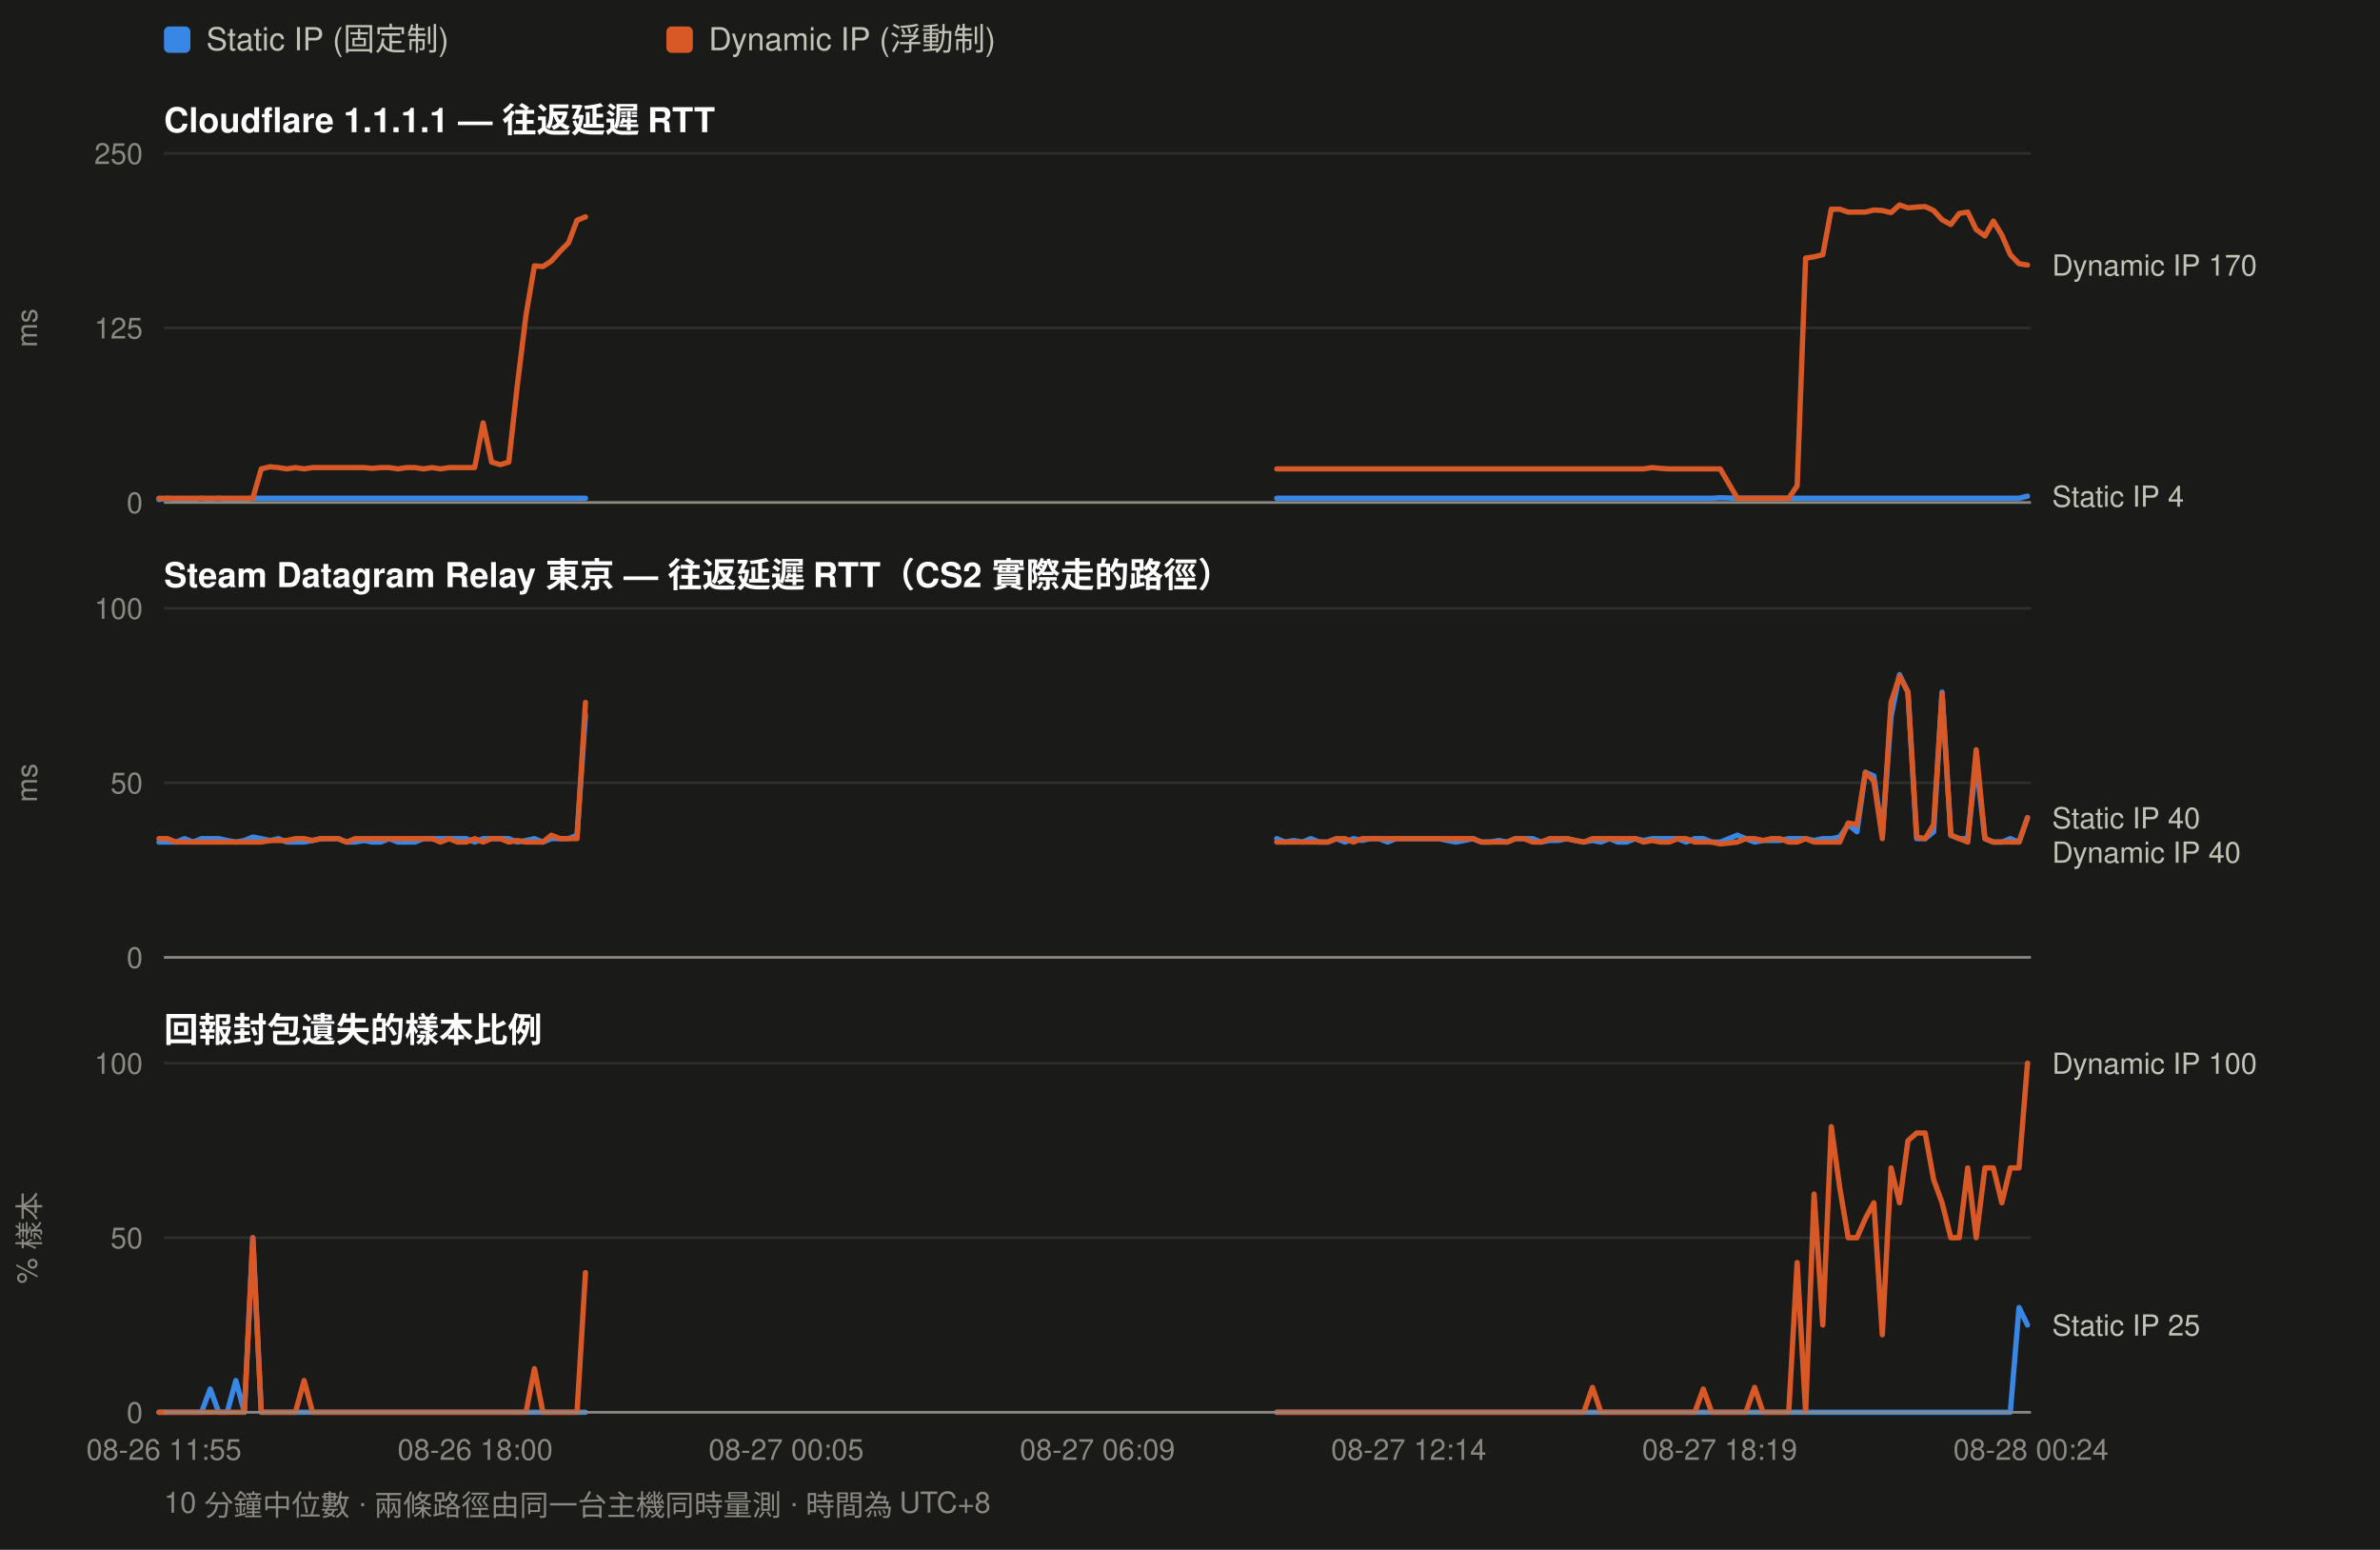
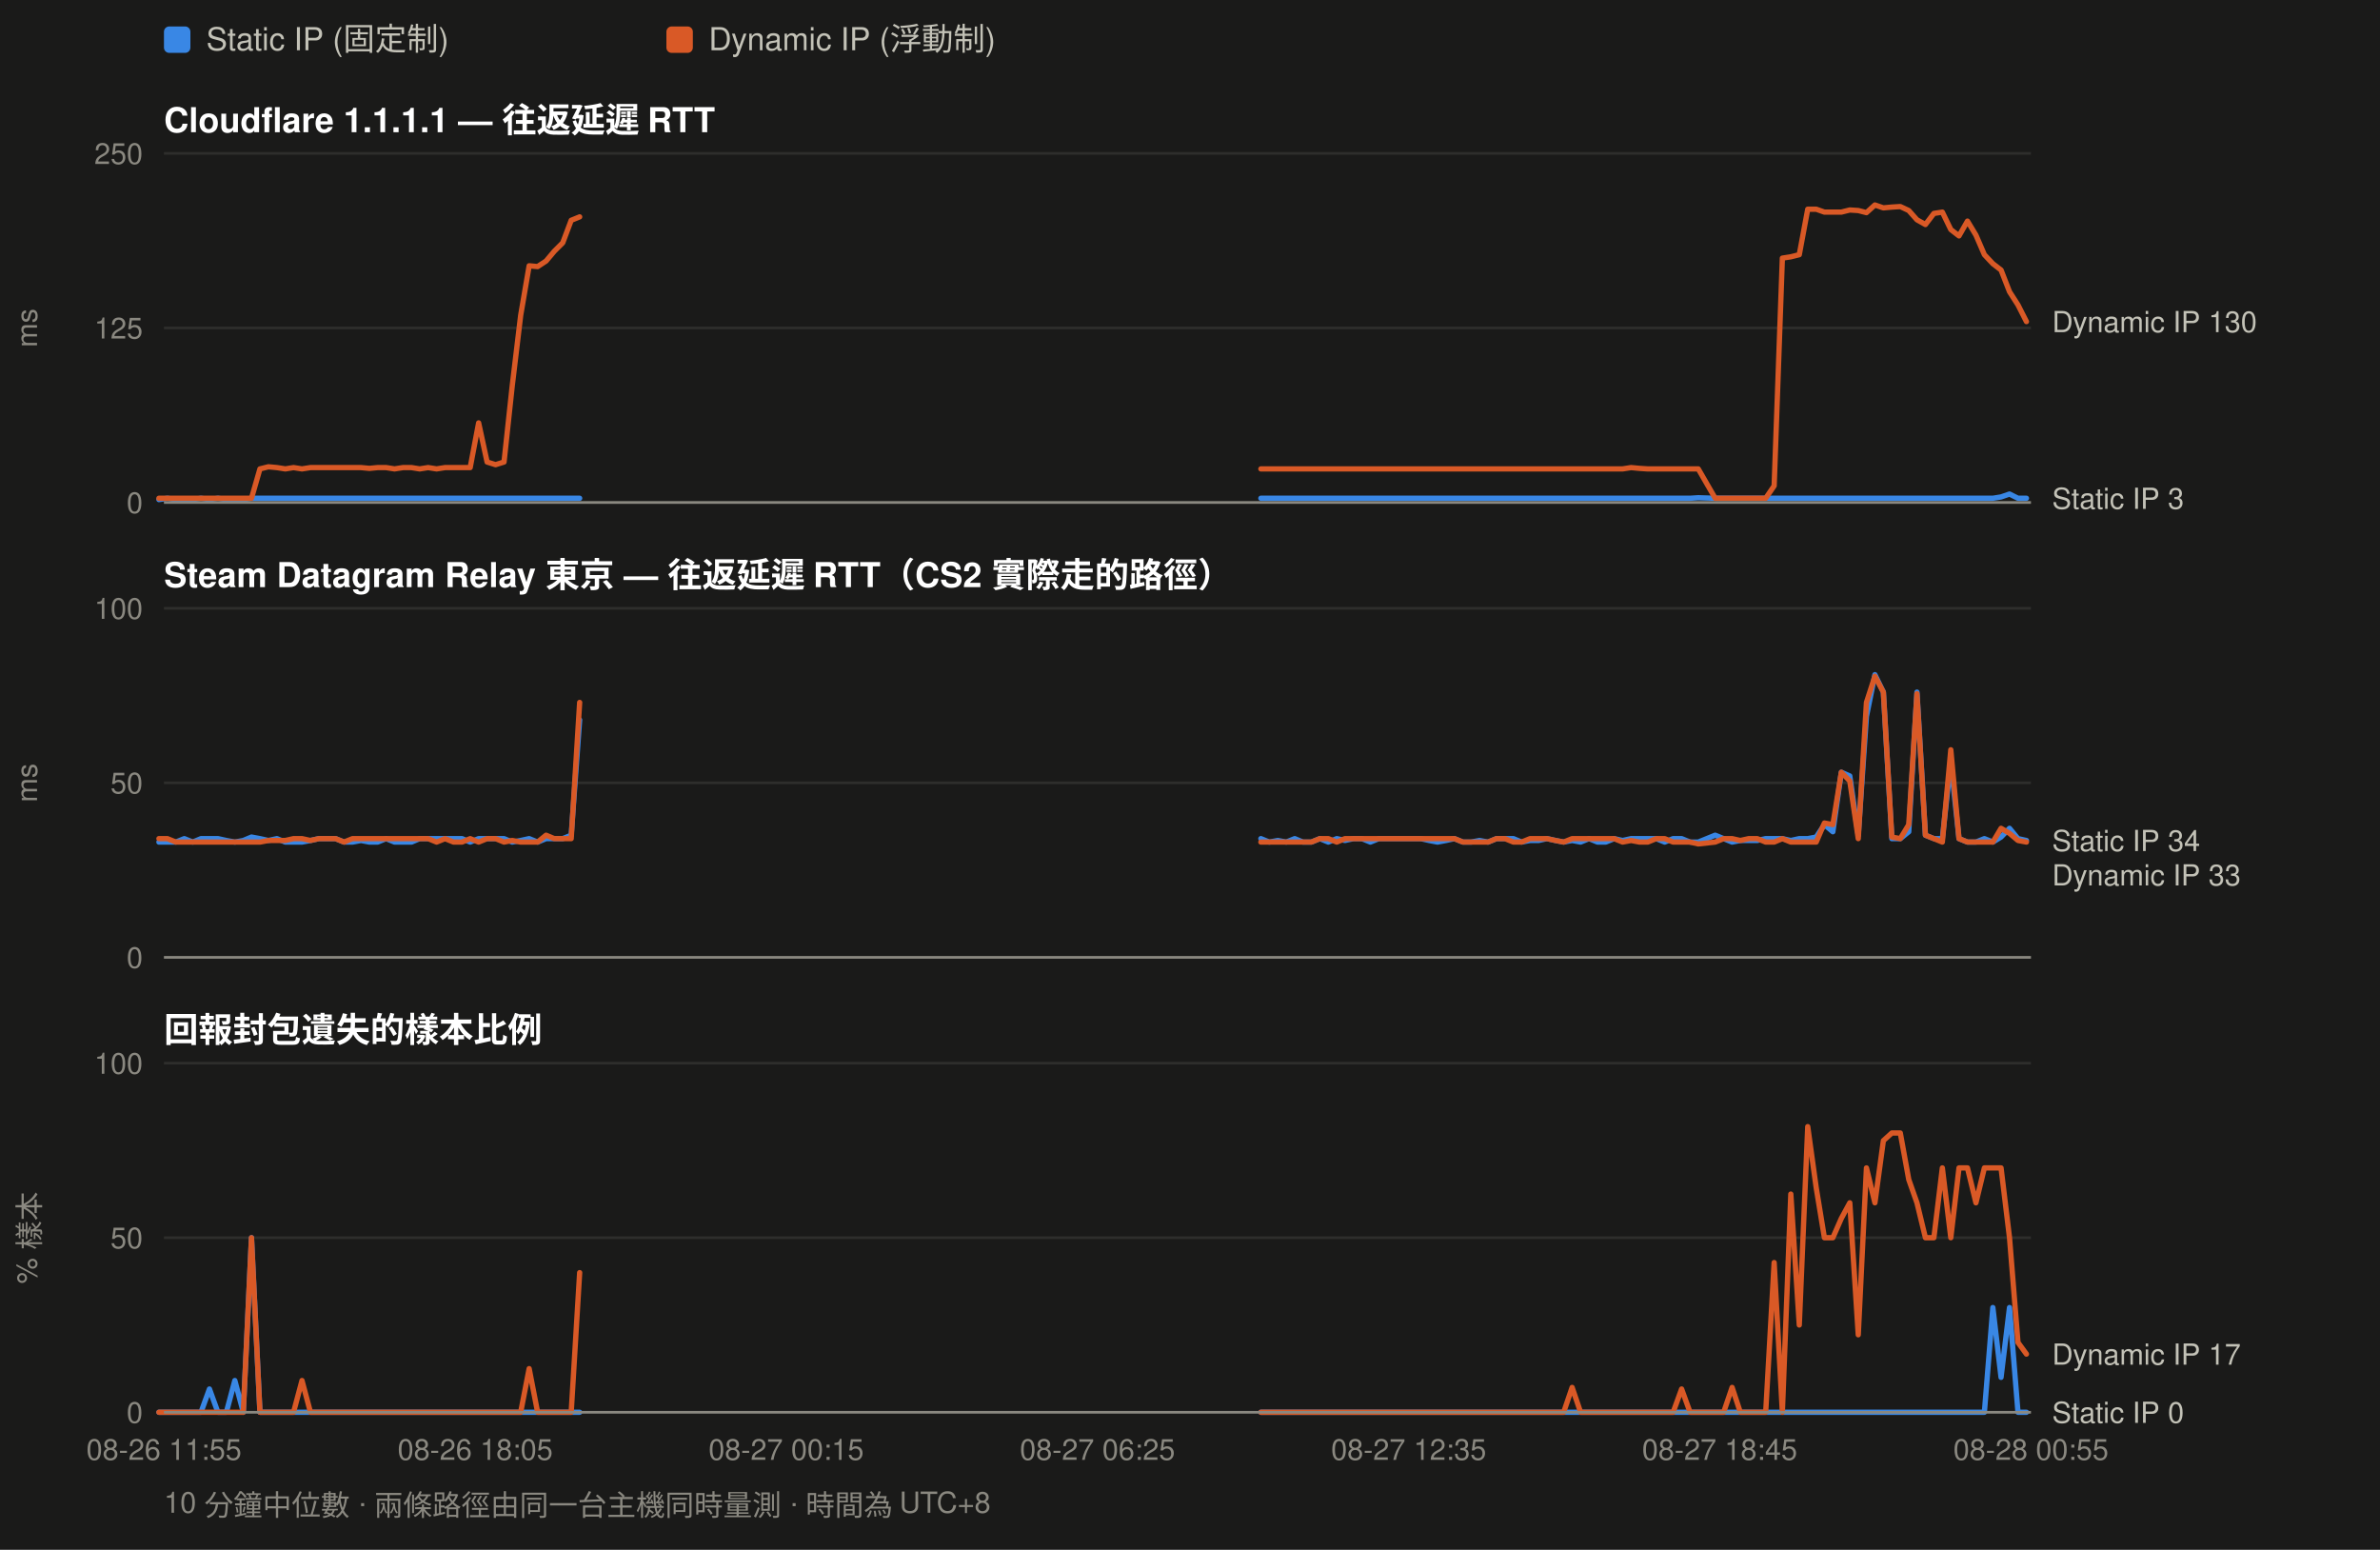
<svg xmlns="http://www.w3.org/2000/svg" width="900" height="586" viewBox="0 0 900 586" font-family="ui-sans-serif,-apple-system,Segoe UI,Helvetica,Arial,sans-serif">
  <rect width="900" height="586" fill="#1a1a19" />
  <rect x="62" y="10" width="10" height="10" rx="2" fill="#3987e5" />
  <text x="78" y="19" font-size="12" fill="#c3c2b7">Static IP (固定制)</text>
  <rect x="252" y="10" width="10" height="10" rx="2" fill="#d95926" />
  <text x="268" y="19" font-size="12" fill="#c3c2b7">Dynamic IP (浮動制)</text>
  <text x="62" y="50" font-size="13" font-weight="600" fill="#ffffff">Cloudflare 1.1.1.1 — 往返延遲 RTT</text>
  <line x1="62" y1="190.0" x2="768" y2="190.0" stroke="#2e2e2c" stroke-width="1" />
  <text x="54" y="194.0" font-size="11" text-anchor="end" fill="#8a8880">0</text>
  <line x1="62" y1="124.0" x2="768" y2="124.0" stroke="#2e2e2c" stroke-width="1" />
  <text x="54" y="128.0" font-size="11" text-anchor="end" fill="#8a8880">125</text>
  <line x1="62" y1="58.0" x2="768" y2="58.0" stroke="#2e2e2c" stroke-width="1" />
  <text x="54" y="62.0" font-size="11" text-anchor="end" fill="#8a8880">250</text>
  <text x="14" y="124.0" font-size="11" fill="#8a8880" transform="rotate(-90 14 124.0)" text-anchor="middle">ms</text>
-   <path d="M60.1 188.9 L63.3 188.4 L66.6 188.9 L69.8 188.9 L73.0 188.9 L76.2 188.4 L79.5 188.9 L82.7 188.4 L85.9 188.9 L89.2 188.9 L92.4 188.9 L95.6 188.4 L98.8 188.4 L102.1 188.4 L105.3 188.4 L108.5 188.4 L111.7 188.4 L115.0 188.4 L118.2 188.4 L121.4 188.4 L124.6 188.4 L127.9 188.4 L131.1 188.4 L134.3 188.4 L137.6 188.4 L140.8 188.4 L144.0 188.4 L147.2 188.4 L150.5 188.4 L153.7 188.4 L156.9 188.4 L160.1 188.4 L163.4 188.4 L166.6 188.4 L169.8 188.4 L173.0 188.4 L176.3 188.4 L179.5 188.4 L182.7 188.4 L185.9 188.4 L189.2 188.4 L192.4 188.4 L195.6 188.4 L198.9 188.4 L202.1 188.4 L205.3 188.4 L208.5 188.4 L211.8 188.4 L215.0 188.4 L218.2 188.4 L221.4 188.4" fill="none" stroke="#3987e5" stroke-width="2" stroke-linejoin="round" stroke-linecap="round" />
-   <path d="M482.8 188.4 L486.0 188.4 L489.2 188.4 L492.5 188.4 L495.7 188.4 L498.9 188.4 L502.1 188.4 L505.4 188.4 L508.6 188.4 L511.8 188.4 L515.0 188.4 L518.3 188.4 L521.5 188.4 L524.7 188.4 L527.9 188.4 L531.2 188.4 L534.4 188.4 L537.6 188.4 L540.9 188.4 L544.1 188.4 L547.3 188.4 L550.5 188.4 L553.8 188.4 L557.0 188.4 L560.2 188.4 L563.4 188.4 L566.7 188.4 L569.9 188.4 L573.1 188.4 L576.3 188.4 L579.6 188.4 L582.8 188.4 L586.0 188.4 L589.2 188.4 L592.5 188.4 L595.7 188.4 L598.9 188.4 L602.2 188.4 L605.4 188.4 L608.6 188.4 L611.8 188.4 L615.1 188.4 L618.3 188.4 L621.5 188.4 L624.7 188.4 L628.0 188.4 L631.2 188.4 L634.4 188.4 L637.6 188.4 L640.9 188.4 L644.1 188.4 L647.3 188.4 L650.5 188.2 L657.0 188.4 L660.2 188.4 L663.5 188.4 L666.7 188.4 L669.9 188.4 L673.1 188.4 L676.4 188.4 L679.6 188.4 L682.8 188.4 L686.0 188.4 L689.3 188.4 L692.5 188.4 L695.7 188.4 L698.9 188.4 L702.2 188.4 L705.4 188.4 L708.6 188.4 L711.8 188.4 L715.1 188.4 L718.3 188.4 L721.5 188.4 L724.8 188.4 L728.0 188.4 L731.2 188.4 L734.4 188.4 L737.7 188.4 L740.9 188.4 L744.1 188.4 L747.3 188.4 L750.6 188.4 L753.8 188.4 L757.0 188.4 L760.2 188.4 L763.5 188.4 L766.7 187.6" fill="none" stroke="#3987e5" stroke-width="2" stroke-linejoin="round" stroke-linecap="round" />
-   <path d="M60.1 188.4 L63.3 188.4 L66.6 188.4 L69.8 188.4 L73.0 188.4 L76.2 188.4 L79.5 188.4 L82.7 188.4 L85.9 188.4 L89.2 188.4 L92.4 188.4 L95.6 188.4 L98.8 177.3 L102.1 176.5 L105.3 176.8 L108.5 177.3 L111.7 176.8 L115.0 177.3 L118.2 176.8 L121.4 176.8 L124.6 176.8 L127.9 176.8 L131.1 176.8 L134.3 176.8 L137.6 176.8 L140.8 177.1 L144.0 176.8 L147.2 176.8 L150.5 177.3 L153.7 176.8 L156.9 176.8 L160.1 177.3 L163.4 176.8 L166.6 177.3 L169.8 176.8 L173.0 176.8 L176.3 176.8 L179.5 176.8 L182.7 159.9 L185.9 174.7 L189.2 175.7 L192.4 174.7 L195.6 145.9 L198.9 119.2 L202.1 100.5 L205.3 100.8 L208.5 98.7 L211.8 95.0 L215.0 91.8 L218.2 83.3 L221.4 82.0" fill="none" stroke="#d95926" stroke-width="2" stroke-linejoin="round" stroke-linecap="round" />
-   <path d="M482.8 177.3 L486.0 177.3 L489.2 177.3 L492.5 177.3 L495.7 177.3 L498.9 177.3 L502.1 177.3 L505.4 177.3 L508.6 177.3 L511.8 177.3 L515.0 177.3 L518.3 177.3 L521.5 177.3 L524.7 177.3 L527.9 177.3 L531.2 177.3 L534.4 177.3 L537.6 177.3 L540.9 177.3 L544.1 177.3 L547.3 177.3 L550.5 177.3 L553.8 177.3 L557.0 177.3 L560.2 177.3 L563.4 177.3 L566.7 177.3 L569.9 177.3 L573.1 177.3 L576.3 177.3 L579.6 177.3 L582.8 177.3 L586.0 177.3 L589.2 177.3 L592.5 177.3 L595.7 177.3 L598.9 177.3 L602.2 177.3 L605.4 177.3 L608.6 177.3 L611.8 177.3 L615.1 177.3 L618.3 177.3 L621.5 177.3 L624.7 176.8 L628.0 177.1 L631.2 177.3 L634.4 177.3 L637.6 177.3 L640.9 177.3 L644.1 177.3 L647.3 177.3 L650.5 177.3 L657.0 188.4 L660.2 188.4 L663.5 188.4 L666.7 188.4 L669.9 188.4 L673.1 188.4 L676.4 188.4 L679.6 183.7 L682.8 97.6 L686.0 97.1 L689.3 96.3 L692.5 79.1 L695.7 79.1 L698.9 80.2 L702.2 80.2 L705.4 80.2 L708.6 79.4 L711.8 79.6 L715.1 80.4 L718.3 77.5 L721.5 78.6 L724.8 78.3 L728.0 78.1 L731.2 79.6 L734.4 83.1 L737.7 84.9 L740.9 80.7 L744.1 80.2 L747.3 86.8 L750.6 89.2 L753.8 83.6 L757.0 88.9 L760.2 96.3 L763.5 99.7 L766.7 100.2" fill="none" stroke="#d95926" stroke-width="2" stroke-linejoin="round" stroke-linecap="round" />
-   <text x="776" y="104.2" font-size="11" fill="#c3c2b7">Dynamic IP 170</text>
-   <text x="776" y="191.6" font-size="11" fill="#c3c2b7">Static IP 4</text>
+   <path d="M60.1 188.9 L63.3 188.4 L66.5 188.9 L69.7 188.9 L72.9 188.9 L76.0 188.4 L79.2 188.9 L82.4 188.4 L85.6 188.9 L88.8 188.9 L92.0 188.9 L95.1 188.4 L98.3 188.4 L101.5 188.4 L104.7 188.4 L107.9 188.4 L111.0 188.4 L114.2 188.4 L117.4 188.4 L120.6 188.4 L123.8 188.4 L126.9 188.4 L130.1 188.4 L133.3 188.4 L136.5 188.4 L139.7 188.4 L142.8 188.4 L146.0 188.4 L149.2 188.4 L152.4 188.4 L155.6 188.4 L158.7 188.4 L161.9 188.4 L165.1 188.4 L168.3 188.4 L171.5 188.4 L174.7 188.4 L177.8 188.4 L181.0 188.4 L184.2 188.4 L187.4 188.4 L190.6 188.4 L193.7 188.4 L196.9 188.4 L200.1 188.4 L203.3 188.4 L206.5 188.4 L209.6 188.4 L212.8 188.4 L216.0 188.4 L219.2 188.4" fill="none" stroke="#3987e5" stroke-width="2" stroke-linejoin="round" stroke-linecap="round" />
+   <path d="M476.8 188.4 L480.0 188.4 L483.2 188.4 L486.4 188.4 L489.6 188.4 L492.7 188.4 L495.9 188.4 L499.1 188.4 L502.3 188.4 L505.5 188.4 L508.6 188.4 L511.8 188.4 L515.0 188.4 L518.2 188.4 L521.4 188.4 L524.5 188.4 L527.7 188.4 L530.9 188.4 L534.1 188.4 L537.3 188.4 L540.4 188.4 L543.6 188.4 L546.8 188.4 L550.0 188.4 L553.2 188.4 L556.3 188.4 L559.5 188.4 L562.7 188.4 L565.9 188.4 L569.1 188.4 L572.3 188.4 L575.4 188.4 L578.6 188.4 L581.8 188.4 L585.0 188.4 L588.2 188.4 L591.3 188.4 L594.5 188.4 L597.7 188.4 L600.9 188.4 L604.1 188.4 L607.2 188.4 L610.4 188.4 L613.6 188.4 L616.8 188.4 L620.0 188.4 L623.1 188.4 L626.3 188.4 L629.5 188.4 L632.7 188.4 L635.9 188.4 L639.1 188.4 L642.2 188.2 L648.6 188.4 L651.8 188.4 L655.0 188.4 L658.1 188.4 L661.3 188.4 L664.5 188.4 L667.7 188.4 L670.9 188.4 L674.0 188.4 L677.2 188.4 L680.4 188.4 L683.6 188.4 L686.8 188.4 L689.9 188.4 L693.1 188.4 L696.3 188.4 L699.5 188.4 L702.7 188.4 L705.8 188.4 L709.0 188.4 L712.2 188.4 L715.4 188.4 L718.6 188.4 L721.8 188.4 L724.9 188.4 L728.1 188.4 L731.3 188.4 L734.5 188.4 L737.7 188.4 L740.8 188.4 L744.0 188.4 L747.2 188.4 L750.4 188.4 L753.6 188.4 L756.7 187.9 L759.9 186.8 L763.1 188.4 L766.3 188.4" fill="none" stroke="#3987e5" stroke-width="2" stroke-linejoin="round" stroke-linecap="round" />
+   <path d="M60.1 188.4 L63.3 188.4 L66.5 188.4 L69.7 188.4 L72.9 188.4 L76.0 188.4 L79.2 188.4 L82.4 188.4 L85.6 188.4 L88.8 188.4 L92.0 188.4 L95.1 188.4 L98.3 177.3 L101.5 176.5 L104.7 176.8 L107.9 177.3 L111.0 176.8 L114.2 177.3 L117.4 176.8 L120.6 176.8 L123.8 176.8 L126.9 176.8 L130.1 176.8 L133.3 176.8 L136.5 176.8 L139.7 177.1 L142.8 176.8 L146.0 176.8 L149.2 177.3 L152.4 176.8 L155.6 176.8 L158.7 177.3 L161.9 176.8 L165.1 177.3 L168.3 176.8 L171.5 176.8 L174.7 176.8 L177.8 176.8 L181.0 159.9 L184.2 174.7 L187.4 175.7 L190.6 174.7 L193.7 145.9 L196.9 119.2 L200.1 100.5 L203.3 100.8 L206.5 98.7 L209.6 95.0 L212.8 91.8 L216.0 83.3 L219.2 82.0" fill="none" stroke="#d95926" stroke-width="2" stroke-linejoin="round" stroke-linecap="round" />
+   <path d="M476.8 177.3 L480.0 177.3 L483.2 177.3 L486.4 177.3 L489.6 177.3 L492.7 177.3 L495.9 177.3 L499.1 177.3 L502.3 177.3 L505.5 177.3 L508.6 177.3 L511.8 177.3 L515.0 177.3 L518.2 177.3 L521.4 177.3 L524.5 177.3 L527.7 177.3 L530.9 177.3 L534.1 177.3 L537.3 177.3 L540.4 177.3 L543.6 177.3 L546.8 177.3 L550.0 177.3 L553.2 177.3 L556.3 177.3 L559.5 177.3 L562.7 177.3 L565.9 177.3 L569.1 177.3 L572.3 177.3 L575.4 177.3 L578.6 177.3 L581.8 177.3 L585.0 177.3 L588.2 177.3 L591.3 177.3 L594.5 177.3 L597.7 177.3 L600.9 177.3 L604.1 177.3 L607.2 177.3 L610.4 177.3 L613.6 177.3 L616.8 176.8 L620.0 177.1 L623.1 177.3 L626.3 177.3 L629.5 177.3 L632.7 177.3 L635.9 177.3 L639.1 177.3 L642.2 177.3 L648.6 188.4 L651.8 188.4 L655.0 188.4 L658.1 188.4 L661.3 188.4 L664.5 188.4 L667.7 188.4 L670.9 183.7 L674.0 97.6 L677.2 97.1 L680.4 96.3 L683.6 79.1 L686.8 79.1 L689.9 80.2 L693.1 80.2 L696.3 80.2 L699.5 79.4 L702.7 79.6 L705.8 80.4 L709.0 77.5 L712.2 78.6 L715.4 78.3 L718.6 78.1 L721.8 79.6 L724.9 83.1 L728.1 84.9 L731.3 80.7 L734.5 80.2 L737.7 86.8 L740.8 89.2 L744.0 83.6 L747.2 88.9 L750.4 96.3 L753.6 99.7 L756.7 102.1 L759.9 110.3 L763.1 115.3 L766.3 121.6" fill="none" stroke="#d95926" stroke-width="2" stroke-linejoin="round" stroke-linecap="round" />
+   <text x="776" y="125.6" font-size="11" fill="#c3c2b7">Dynamic IP 130</text>
+   <text x="776" y="192.4" font-size="11" fill="#c3c2b7">Static IP 3</text>
  <line x1="62" y1="190" x2="768" y2="190" stroke="#8a8880" stroke-width="1" />
  <text x="62" y="222" font-size="13" font-weight="600" fill="#ffffff">Steam Datagram Relay 東京 — 往返延遲 RTT（CS2 實際走的路徑）</text>
  <line x1="62" y1="362.0" x2="768" y2="362.0" stroke="#2e2e2c" stroke-width="1" />
  <text x="54" y="366.0" font-size="11" text-anchor="end" fill="#8a8880">0</text>
  <line x1="62" y1="296.0" x2="768" y2="296.0" stroke="#2e2e2c" stroke-width="1" />
  <text x="54" y="300.0" font-size="11" text-anchor="end" fill="#8a8880">50</text>
  <line x1="62" y1="230.0" x2="768" y2="230.0" stroke="#2e2e2c" stroke-width="1" />
  <text x="54" y="234.0" font-size="11" text-anchor="end" fill="#8a8880">100</text>
  <text x="14" y="296.0" font-size="11" fill="#8a8880" transform="rotate(-90 14 296.0)" text-anchor="middle">ms</text>
-   <path d="M60.1 318.4 L63.3 318.4 L66.6 318.4 L69.8 317.1 L73.0 318.4 L76.2 317.1 L79.5 317.1 L82.7 317.1 L85.9 317.8 L89.2 318.4 L92.4 317.8 L95.6 316.5 L98.8 317.1 L102.1 317.8 L105.3 317.1 L108.5 318.4 L111.7 318.4 L115.0 318.4 L118.2 317.8 L121.4 317.1 L124.6 317.1 L127.9 317.1 L131.1 318.4 L134.3 318.4 L137.6 317.8 L140.8 318.4 L144.0 318.4 L147.2 317.1 L150.5 318.4 L153.7 318.4 L156.9 318.4 L160.1 317.1 L163.4 317.1 L166.6 317.1 L169.8 317.1 L173.0 317.1 L176.3 317.1 L179.5 318.4 L182.7 317.1 L185.9 317.1 L189.2 317.1 L192.4 317.1 L195.6 318.4 L198.9 317.8 L202.1 317.1 L205.3 318.4 L208.5 317.1 L211.8 317.1 L215.0 317.1 L218.2 315.8 L221.4 270.3" fill="none" stroke="#3987e5" stroke-width="2" stroke-linejoin="round" stroke-linecap="round" />
-   <path d="M482.8 317.1 L486.0 318.4 L489.2 317.8 L492.5 318.4 L495.7 317.1 L498.9 318.4 L502.1 318.4 L505.4 317.1 L508.6 318.4 L511.8 317.1 L515.0 317.8 L518.3 317.1 L521.5 317.1 L524.7 318.4 L527.9 317.1 L531.2 317.1 L534.4 317.1 L537.6 317.1 L540.9 317.1 L544.1 317.1 L547.3 317.8 L550.5 318.4 L553.8 317.8 L557.0 317.1 L560.2 318.4 L563.4 318.4 L566.7 317.8 L569.9 318.4 L573.1 317.1 L576.3 317.1 L579.6 317.1 L582.8 318.4 L586.0 317.8 L589.2 317.8 L592.5 317.1 L595.7 317.8 L598.9 318.4 L602.2 317.8 L605.4 318.4 L608.6 317.1 L611.8 318.4 L615.1 318.4 L618.3 317.1 L621.5 317.8 L624.7 317.1 L628.0 317.1 L631.2 317.1 L634.4 317.1 L637.6 318.4 L640.9 317.1 L644.1 317.1 L647.3 318.4 L650.5 318.4 L657.0 315.8 L660.2 317.1 L663.5 318.4 L666.7 317.8 L669.9 317.8 L673.1 317.8 L676.4 317.1 L679.6 317.1 L682.8 317.1 L686.0 317.8 L689.3 317.1 L692.5 317.1 L695.7 316.5 L698.9 311.8 L702.2 314.5 L705.4 292.0 L708.6 293.4 L711.8 315.8 L715.1 270.9 L718.3 255.1 L721.5 261.7 L724.8 317.1 L728.0 317.1 L731.2 314.5 L734.4 261.7 L737.7 315.8 L740.9 317.1 L744.1 317.1 L747.3 288.1 L750.6 317.1 L753.8 318.4 L757.0 318.4 L760.2 317.1 L763.5 318.4 L766.7 309.2" fill="none" stroke="#3987e5" stroke-width="2" stroke-linejoin="round" stroke-linecap="round" />
-   <path d="M60.1 317.1 L63.3 317.1 L66.6 318.4 L69.8 318.4 L73.0 318.4 L76.2 318.4 L79.5 318.4 L82.7 318.4 L85.9 318.4 L89.2 318.4 L92.4 318.4 L95.6 318.4 L98.8 318.4 L102.1 317.8 L105.3 317.8 L108.5 317.8 L111.7 317.1 L115.0 317.1 L118.2 317.8 L121.4 317.1 L124.6 317.1 L127.9 317.1 L131.1 318.4 L134.3 317.1 L137.6 317.1 L140.8 317.1 L144.0 317.1 L147.2 317.1 L150.5 317.1 L153.7 317.1 L156.9 317.1 L160.1 317.1 L163.4 317.1 L166.6 318.4 L169.8 317.1 L173.0 318.4 L176.3 318.4 L179.5 317.1 L182.7 318.4 L185.9 317.1 L189.2 317.1 L192.4 318.4 L195.6 317.8 L198.9 318.4 L202.1 318.4 L205.3 318.4 L208.5 315.8 L211.8 317.1 L215.0 317.1 L218.2 317.1 L221.4 265.6" fill="none" stroke="#d95926" stroke-width="2" stroke-linejoin="round" stroke-linecap="round" />
-   <path d="M482.8 318.4 L486.0 318.4 L489.2 318.4 L492.5 318.4 L495.7 318.4 L498.9 318.4 L502.1 318.4 L505.4 317.1 L508.6 317.1 L511.8 318.4 L515.0 317.1 L518.3 317.1 L521.5 317.1 L524.7 317.1 L527.9 317.1 L531.2 317.1 L534.4 317.1 L537.6 317.1 L540.9 317.1 L544.1 317.1 L547.3 317.1 L550.5 317.1 L553.8 317.1 L557.0 317.1 L560.2 318.4 L563.4 318.4 L566.7 318.4 L569.9 318.4 L573.1 317.1 L576.3 317.1 L579.6 318.4 L582.8 318.4 L586.0 317.1 L589.2 317.1 L592.5 317.1 L595.7 317.8 L598.9 318.4 L602.2 317.1 L605.4 317.1 L608.6 317.1 L611.8 317.1 L615.1 317.1 L618.3 317.1 L621.5 318.4 L624.7 317.8 L628.0 318.4 L631.2 318.4 L634.4 317.1 L637.6 317.1 L640.9 318.4 L644.1 318.4 L647.3 318.4 L650.5 319.1 L657.0 318.4 L660.2 317.1 L663.5 317.1 L666.7 317.8 L669.9 317.1 L673.1 317.1 L676.4 318.4 L679.6 318.4 L682.8 317.1 L686.0 318.4 L689.3 318.4 L692.5 318.4 L695.7 318.4 L698.9 311.2 L702.2 311.8 L705.4 292.0 L708.6 295.3 L711.8 317.1 L715.1 265.6 L718.3 255.7 L721.5 261.7 L724.8 316.5 L728.0 317.1 L731.2 311.8 L734.4 262.3 L737.7 315.8 L740.9 317.1 L744.1 318.4 L747.3 283.5 L750.6 317.1 L753.8 318.4 L757.0 318.4 L760.2 318.4 L763.5 318.4 L766.7 309.2" fill="none" stroke="#d95926" stroke-width="2" stroke-linejoin="round" stroke-linecap="round" />
-   <text x="776" y="313.2" font-size="11" fill="#c3c2b7">Static IP 40</text>
-   <text x="776" y="326.2" font-size="11" fill="#c3c2b7">Dynamic IP 40</text>
+   <path d="M60.1 318.4 L63.3 318.4 L66.5 318.4 L69.7 317.1 L72.9 318.4 L76.0 317.1 L79.2 317.1 L82.4 317.1 L85.6 317.8 L88.8 318.4 L92.0 317.8 L95.1 316.5 L98.3 317.1 L101.5 317.8 L104.7 317.1 L107.9 318.4 L111.0 318.4 L114.2 318.4 L117.4 317.8 L120.6 317.1 L123.8 317.1 L126.9 317.1 L130.1 318.4 L133.3 318.4 L136.5 317.8 L139.7 318.4 L142.8 318.4 L146.0 317.1 L149.2 318.4 L152.4 318.4 L155.6 318.4 L158.7 317.1 L161.9 317.1 L165.1 317.1 L168.3 317.1 L171.5 317.1 L174.7 317.1 L177.8 318.4 L181.0 317.1 L184.2 317.1 L187.4 317.1 L190.6 317.1 L193.7 318.4 L196.9 317.8 L200.1 317.1 L203.3 318.4 L206.5 317.1 L209.6 317.1 L212.8 317.1 L216.0 315.8 L219.2 272.2" fill="none" stroke="#3987e5" stroke-width="2" stroke-linejoin="round" stroke-linecap="round" />
+   <path d="M476.8 317.1 L480.0 318.4 L483.2 317.8 L486.4 318.4 L489.6 317.1 L492.7 318.4 L495.9 318.4 L499.1 317.1 L502.3 318.4 L505.5 317.1 L508.6 317.8 L511.8 317.1 L515.0 317.1 L518.2 318.4 L521.4 317.1 L524.5 317.1 L527.7 317.1 L530.9 317.1 L534.1 317.1 L537.3 317.1 L540.4 317.8 L543.6 318.4 L546.8 317.8 L550.0 317.1 L553.2 318.4 L556.3 318.4 L559.5 317.8 L562.7 318.4 L565.9 317.1 L569.1 317.1 L572.3 317.1 L575.4 318.4 L578.6 317.8 L581.8 317.8 L585.0 317.1 L588.2 317.8 L591.3 318.4 L594.5 317.8 L597.7 318.4 L600.9 317.1 L604.1 318.4 L607.2 318.4 L610.4 317.1 L613.6 317.8 L616.8 317.1 L620.0 317.1 L623.1 317.1 L626.3 317.1 L629.5 318.4 L632.7 317.1 L635.9 317.1 L639.1 318.4 L642.2 318.4 L648.6 315.8 L651.8 317.1 L655.0 318.4 L658.1 317.8 L661.3 317.8 L664.5 317.8 L667.7 317.1 L670.9 317.1 L674.0 317.1 L677.2 317.8 L680.4 317.1 L683.6 317.1 L686.8 316.5 L689.9 311.8 L693.1 314.5 L696.3 292.0 L699.5 293.4 L702.7 315.8 L705.8 270.9 L709.0 255.1 L712.2 261.7 L715.4 317.1 L718.6 317.1 L721.8 314.5 L724.9 261.7 L728.1 315.8 L731.3 317.1 L734.5 317.1 L737.7 288.1 L740.8 317.1 L744.0 318.4 L747.2 318.4 L750.4 317.1 L753.6 318.4 L756.7 316.5 L759.9 313.2 L763.1 317.1 L766.3 317.8" fill="none" stroke="#3987e5" stroke-width="2" stroke-linejoin="round" stroke-linecap="round" />
+   <path d="M60.1 317.1 L63.3 317.1 L66.5 318.4 L69.7 318.4 L72.9 318.4 L76.0 318.4 L79.2 318.4 L82.4 318.4 L85.6 318.4 L88.8 318.4 L92.0 318.4 L95.1 318.4 L98.3 318.4 L101.5 317.8 L104.7 317.8 L107.9 317.8 L111.0 317.1 L114.2 317.1 L117.4 317.8 L120.6 317.1 L123.8 317.1 L126.9 317.1 L130.1 318.4 L133.3 317.1 L136.5 317.1 L139.7 317.1 L142.8 317.1 L146.0 317.1 L149.2 317.1 L152.4 317.1 L155.6 317.1 L158.7 317.1 L161.9 317.1 L165.1 318.4 L168.3 317.1 L171.5 318.4 L174.7 318.4 L177.8 317.1 L181.0 318.4 L184.2 317.1 L187.4 317.1 L190.6 318.4 L193.7 317.8 L196.9 318.4 L200.1 318.4 L203.3 318.4 L206.5 315.8 L209.6 317.1 L212.8 317.1 L216.0 317.1 L219.2 265.6" fill="none" stroke="#d95926" stroke-width="2" stroke-linejoin="round" stroke-linecap="round" />
+   <path d="M476.8 318.4 L480.0 318.4 L483.2 318.4 L486.4 318.4 L489.6 318.4 L492.7 318.4 L495.9 318.4 L499.1 317.1 L502.3 317.1 L505.5 318.4 L508.6 317.1 L511.8 317.1 L515.0 317.1 L518.2 317.1 L521.4 317.1 L524.5 317.1 L527.7 317.1 L530.9 317.1 L534.1 317.1 L537.3 317.1 L540.4 317.1 L543.6 317.1 L546.8 317.1 L550.0 317.1 L553.2 318.4 L556.3 318.4 L559.5 318.4 L562.7 318.4 L565.9 317.1 L569.1 317.1 L572.3 318.4 L575.4 318.4 L578.6 317.1 L581.8 317.1 L585.0 317.1 L588.2 317.8 L591.3 318.4 L594.5 317.1 L597.7 317.1 L600.9 317.1 L604.1 317.1 L607.2 317.1 L610.4 317.1 L613.6 318.4 L616.8 317.8 L620.0 318.4 L623.1 318.4 L626.3 317.1 L629.5 317.1 L632.7 318.4 L635.9 318.4 L639.1 318.4 L642.2 319.1 L648.6 318.4 L651.8 317.1 L655.0 317.1 L658.1 317.8 L661.3 317.1 L664.5 317.1 L667.7 318.4 L670.9 318.4 L674.0 317.1 L677.2 318.4 L680.4 318.4 L683.6 318.4 L686.8 318.4 L689.9 311.2 L693.1 311.8 L696.3 292.0 L699.5 295.3 L702.7 317.1 L705.8 265.6 L709.0 255.7 L712.2 261.7 L715.4 316.5 L718.6 317.1 L721.8 311.8 L724.9 262.3 L728.1 315.8 L731.3 317.1 L734.5 318.4 L737.7 283.5 L740.8 317.1 L744.0 318.4 L747.2 318.4 L750.4 318.4 L753.6 318.4 L756.7 313.2 L759.9 315.1 L763.1 317.8 L766.3 318.4" fill="none" stroke="#d95926" stroke-width="2" stroke-linejoin="round" stroke-linecap="round" />
+   <text x="776" y="321.8" font-size="11" fill="#c3c2b7">Static IP 34</text>
+   <text x="776" y="334.8" font-size="11" fill="#c3c2b7">Dynamic IP 33</text>
  <line x1="62" y1="362" x2="768" y2="362" stroke="#8a8880" stroke-width="1" />
  <text x="62" y="394" font-size="13" font-weight="600" fill="#ffffff">回報封包遺失的樣本比例</text>
  <line x1="62" y1="534.0" x2="768" y2="534.0" stroke="#2e2e2c" stroke-width="1" />
  <text x="54" y="538.0" font-size="11" text-anchor="end" fill="#8a8880">0</text>
  <line x1="62" y1="468.0" x2="768" y2="468.0" stroke="#2e2e2c" stroke-width="1" />
  <text x="54" y="472.0" font-size="11" text-anchor="end" fill="#8a8880">50</text>
  <line x1="62" y1="402.0" x2="768" y2="402.0" stroke="#2e2e2c" stroke-width="1" />
  <text x="54" y="406.0" font-size="11" text-anchor="end" fill="#8a8880">100</text>
  <text x="14" y="468.0" font-size="11" fill="#8a8880" transform="rotate(-90 14 468.0)" text-anchor="middle">% 樣本</text>
-   <path d="M60.1 534.0 L63.3 534.0 L66.6 534.0 L69.8 534.0 L73.0 534.0 L76.2 534.0 L79.5 525.2 L82.7 534.0 L85.9 534.0 L89.2 522.0 L92.4 534.0 L95.6 468.0 L98.8 534.0 L102.1 534.0 L105.3 534.0 L108.5 534.0 L111.7 534.0 L115.0 534.0 L118.2 534.0 L121.4 534.0 L124.6 534.0 L127.9 534.0 L131.1 534.0 L134.3 534.0 L137.6 534.0 L140.8 534.0 L144.0 534.0 L147.2 534.0 L150.5 534.0 L153.7 534.0 L156.9 534.0 L160.1 534.0 L163.4 534.0 L166.6 534.0 L169.8 534.0 L173.0 534.0 L176.3 534.0 L179.5 534.0 L182.7 534.0 L185.9 534.0 L189.2 534.0 L192.4 534.0 L195.6 534.0 L198.9 534.0 L202.1 534.0 L205.3 534.0 L208.5 534.0 L211.8 534.0 L215.0 534.0 L218.2 534.0 L221.4 534.0" fill="none" stroke="#3987e5" stroke-width="2" stroke-linejoin="round" stroke-linecap="round" />
-   <path d="M482.8 534.0 L486.0 534.0 L489.2 534.0 L492.5 534.0 L495.7 534.0 L498.9 534.0 L502.1 534.0 L505.4 534.0 L508.6 534.0 L511.8 534.0 L515.0 534.0 L518.3 534.0 L521.5 534.0 L524.7 534.0 L527.9 534.0 L531.2 534.0 L534.4 534.0 L537.6 534.0 L540.9 534.0 L544.1 534.0 L547.3 534.0 L550.5 534.0 L553.8 534.0 L557.0 534.0 L560.2 534.0 L563.4 534.0 L566.7 534.0 L569.9 534.0 L573.1 534.0 L576.3 534.0 L579.6 534.0 L582.8 534.0 L586.0 534.0 L589.2 534.0 L592.5 534.0 L595.7 534.0 L598.9 534.0 L602.2 534.0 L605.4 534.0 L608.6 534.0 L611.8 534.0 L615.1 534.0 L618.3 534.0 L621.5 534.0 L624.7 534.0 L628.0 534.0 L631.2 534.0 L634.4 534.0 L637.6 534.0 L640.9 534.0 L644.1 534.0 L647.3 534.0 L650.5 534.0 L657.0 534.0 L660.2 534.0 L663.5 534.0 L666.7 534.0 L669.9 534.0 L673.1 534.0 L676.4 534.0 L679.6 534.0 L682.8 534.0 L686.0 534.0 L689.3 534.0 L692.5 534.0 L695.7 534.0 L698.9 534.0 L702.2 534.0 L705.4 534.0 L708.6 534.0 L711.8 534.0 L715.1 534.0 L718.3 534.0 L721.5 534.0 L724.8 534.0 L728.0 534.0 L731.2 534.0 L734.4 534.0 L737.7 534.0 L740.9 534.0 L744.1 534.0 L747.3 534.0 L750.6 534.0 L753.8 534.0 L757.0 534.0 L760.2 534.0 L763.5 494.4 L766.7 501.0" fill="none" stroke="#3987e5" stroke-width="2" stroke-linejoin="round" stroke-linecap="round" />
-   <path d="M60.1 534.0 L63.3 534.0 L66.6 534.0 L69.8 534.0 L73.0 534.0 L76.2 534.0 L79.5 534.0 L82.7 534.0 L85.9 534.0 L89.2 534.0 L92.4 534.0 L95.6 468.0 L98.8 534.0 L102.1 534.0 L105.3 534.0 L108.5 534.0 L111.7 534.0 L115.0 522.0 L118.2 534.0 L121.4 534.0 L124.6 534.0 L127.9 534.0 L131.1 534.0 L134.3 534.0 L137.6 534.0 L140.8 534.0 L144.0 534.0 L147.2 534.0 L150.5 534.0 L153.7 534.0 L156.9 534.0 L160.1 534.0 L163.4 534.0 L166.6 534.0 L169.8 534.0 L173.0 534.0 L176.3 534.0 L179.5 534.0 L182.7 534.0 L185.9 534.0 L189.2 534.0 L192.4 534.0 L195.6 534.0 L198.9 534.0 L202.1 517.5 L205.3 534.0 L208.5 534.0 L211.8 534.0 L215.0 534.0 L218.2 534.0 L221.4 481.2" fill="none" stroke="#d95926" stroke-width="2" stroke-linejoin="round" stroke-linecap="round" />
-   <path d="M482.8 534.0 L486.0 534.0 L489.2 534.0 L492.5 534.0 L495.7 534.0 L498.9 534.0 L502.1 534.0 L505.4 534.0 L508.6 534.0 L511.8 534.0 L515.0 534.0 L518.3 534.0 L521.5 534.0 L524.7 534.0 L527.9 534.0 L531.2 534.0 L534.4 534.0 L537.6 534.0 L540.9 534.0 L544.1 534.0 L547.3 534.0 L550.5 534.0 L553.8 534.0 L557.0 534.0 L560.2 534.0 L563.4 534.0 L566.7 534.0 L569.9 534.0 L573.1 534.0 L576.3 534.0 L579.6 534.0 L582.8 534.0 L586.0 534.0 L589.2 534.0 L592.5 534.0 L595.7 534.0 L598.9 534.0 L602.2 524.6 L605.4 534.0 L608.6 534.0 L611.8 534.0 L615.1 534.0 L618.3 534.0 L621.5 534.0 L624.7 534.0 L628.0 534.0 L631.2 534.0 L634.4 534.0 L637.6 534.0 L640.9 534.0 L644.1 525.2 L647.3 534.0 L650.5 534.0 L657.0 534.0 L660.2 534.0 L663.5 524.6 L666.7 534.0 L669.9 534.0 L673.1 534.0 L676.4 534.0 L679.6 477.4 L682.8 534.0 L686.0 451.5 L689.3 501.0 L692.5 426.0 L695.7 449.1 L698.9 468.0 L702.2 468.0 L705.4 460.7 L708.6 454.8 L711.8 504.7 L715.1 441.6 L718.3 454.8 L721.5 431.3 L724.8 428.4 L728.0 428.4 L731.2 446.0 L734.4 454.8 L737.7 468.0 L740.9 468.0 L744.1 441.6 L747.3 468.0 L750.6 441.6 L753.8 441.6 L757.0 454.8 L760.2 441.6 L763.5 441.6 L766.7 402.0" fill="none" stroke="#d95926" stroke-width="2" stroke-linejoin="round" stroke-linecap="round" />
-   <text x="776" y="406.0" font-size="11" fill="#c3c2b7">Dynamic IP 100</text>
-   <text x="776" y="505.0" font-size="11" fill="#c3c2b7">Static IP 25</text>
+   <path d="M60.1 534.0 L63.3 534.0 L66.5 534.0 L69.7 534.0 L72.9 534.0 L76.0 534.0 L79.2 525.2 L82.4 534.0 L85.6 534.0 L88.8 522.0 L92.0 534.0 L95.1 468.0 L98.3 534.0 L101.5 534.0 L104.7 534.0 L107.9 534.0 L111.0 534.0 L114.2 534.0 L117.4 534.0 L120.6 534.0 L123.8 534.0 L126.9 534.0 L130.1 534.0 L133.3 534.0 L136.5 534.0 L139.7 534.0 L142.8 534.0 L146.0 534.0 L149.2 534.0 L152.4 534.0 L155.6 534.0 L158.7 534.0 L161.9 534.0 L165.1 534.0 L168.3 534.0 L171.5 534.0 L174.7 534.0 L177.8 534.0 L181.0 534.0 L184.2 534.0 L187.4 534.0 L190.6 534.0 L193.7 534.0 L196.9 534.0 L200.1 534.0 L203.3 534.0 L206.5 534.0 L209.6 534.0 L212.8 534.0 L216.0 534.0 L219.2 534.0" fill="none" stroke="#3987e5" stroke-width="2" stroke-linejoin="round" stroke-linecap="round" />
+   <path d="M476.8 534.0 L480.0 534.0 L483.2 534.0 L486.4 534.0 L489.6 534.0 L492.7 534.0 L495.9 534.0 L499.1 534.0 L502.3 534.0 L505.5 534.0 L508.6 534.0 L511.8 534.0 L515.0 534.0 L518.2 534.0 L521.4 534.0 L524.5 534.0 L527.7 534.0 L530.9 534.0 L534.1 534.0 L537.3 534.0 L540.4 534.0 L543.6 534.0 L546.8 534.0 L550.0 534.0 L553.2 534.0 L556.3 534.0 L559.5 534.0 L562.7 534.0 L565.9 534.0 L569.1 534.0 L572.3 534.0 L575.4 534.0 L578.6 534.0 L581.8 534.0 L585.0 534.0 L588.2 534.0 L591.3 534.0 L594.5 534.0 L597.7 534.0 L600.9 534.0 L604.1 534.0 L607.2 534.0 L610.4 534.0 L613.6 534.0 L616.8 534.0 L620.0 534.0 L623.1 534.0 L626.3 534.0 L629.5 534.0 L632.7 534.0 L635.9 534.0 L639.1 534.0 L642.2 534.0 L648.6 534.0 L651.8 534.0 L655.0 534.0 L658.1 534.0 L661.3 534.0 L664.5 534.0 L667.7 534.0 L670.9 534.0 L674.0 534.0 L677.2 534.0 L680.4 534.0 L683.6 534.0 L686.8 534.0 L689.9 534.0 L693.1 534.0 L696.3 534.0 L699.5 534.0 L702.7 534.0 L705.8 534.0 L709.0 534.0 L712.2 534.0 L715.4 534.0 L718.6 534.0 L721.8 534.0 L724.9 534.0 L728.1 534.0 L731.3 534.0 L734.5 534.0 L737.7 534.0 L740.8 534.0 L744.0 534.0 L747.2 534.0 L750.4 534.0 L753.6 494.4 L756.7 520.8 L759.9 494.4 L763.1 534.0 L766.3 534.0" fill="none" stroke="#3987e5" stroke-width="2" stroke-linejoin="round" stroke-linecap="round" />
+   <path d="M60.1 534.0 L63.3 534.0 L66.5 534.0 L69.7 534.0 L72.9 534.0 L76.0 534.0 L79.2 534.0 L82.4 534.0 L85.6 534.0 L88.8 534.0 L92.0 534.0 L95.1 468.0 L98.3 534.0 L101.5 534.0 L104.7 534.0 L107.9 534.0 L111.0 534.0 L114.2 522.0 L117.4 534.0 L120.6 534.0 L123.8 534.0 L126.9 534.0 L130.1 534.0 L133.3 534.0 L136.5 534.0 L139.7 534.0 L142.8 534.0 L146.0 534.0 L149.2 534.0 L152.4 534.0 L155.6 534.0 L158.7 534.0 L161.9 534.0 L165.1 534.0 L168.3 534.0 L171.5 534.0 L174.7 534.0 L177.8 534.0 L181.0 534.0 L184.2 534.0 L187.4 534.0 L190.6 534.0 L193.7 534.0 L196.9 534.0 L200.1 517.5 L203.3 534.0 L206.5 534.0 L209.6 534.0 L212.8 534.0 L216.0 534.0 L219.2 481.2" fill="none" stroke="#d95926" stroke-width="2" stroke-linejoin="round" stroke-linecap="round" />
+   <path d="M476.8 534.0 L480.0 534.0 L483.2 534.0 L486.4 534.0 L489.6 534.0 L492.7 534.0 L495.9 534.0 L499.1 534.0 L502.3 534.0 L505.5 534.0 L508.6 534.0 L511.8 534.0 L515.0 534.0 L518.2 534.0 L521.4 534.0 L524.5 534.0 L527.7 534.0 L530.9 534.0 L534.1 534.0 L537.3 534.0 L540.4 534.0 L543.6 534.0 L546.8 534.0 L550.0 534.0 L553.2 534.0 L556.3 534.0 L559.5 534.0 L562.7 534.0 L565.9 534.0 L569.1 534.0 L572.3 534.0 L575.4 534.0 L578.6 534.0 L581.8 534.0 L585.0 534.0 L588.2 534.0 L591.3 534.0 L594.5 524.6 L597.7 534.0 L600.9 534.0 L604.1 534.0 L607.2 534.0 L610.4 534.0 L613.6 534.0 L616.8 534.0 L620.0 534.0 L623.1 534.0 L626.3 534.0 L629.5 534.0 L632.7 534.0 L635.9 525.2 L639.1 534.0 L642.2 534.0 L648.6 534.0 L651.8 534.0 L655.0 524.6 L658.1 534.0 L661.3 534.0 L664.5 534.0 L667.7 534.0 L670.9 477.4 L674.0 534.0 L677.2 451.5 L680.4 501.0 L683.6 426.0 L686.8 449.1 L689.9 468.0 L693.1 468.0 L696.3 460.7 L699.5 454.8 L702.7 504.7 L705.8 441.6 L709.0 454.8 L712.2 431.3 L715.4 428.4 L718.6 428.4 L721.8 446.0 L724.9 454.8 L728.1 468.0 L731.3 468.0 L734.5 441.6 L737.7 468.0 L740.8 441.6 L744.0 441.6 L747.2 454.8 L750.4 441.6 L753.6 441.6 L756.7 441.6 L759.9 468.0 L763.1 507.6 L766.3 512.0" fill="none" stroke="#d95926" stroke-width="2" stroke-linejoin="round" stroke-linecap="round" />
+   <text x="776" y="516.0" font-size="11" fill="#c3c2b7">Dynamic IP 17</text>
+   <text x="776" y="538.0" font-size="11" fill="#c3c2b7">Static IP 0</text>
  <line x1="62" y1="534" x2="768" y2="534" stroke="#8a8880" stroke-width="1" />
  <text x="62.0" y="552" font-size="11" text-anchor="middle" fill="#8a8880">08-26 11:55</text>
-   <text x="179.7" y="552" font-size="11" text-anchor="middle" fill="#8a8880">08-26 18:00</text>
-   <text x="297.3" y="552" font-size="11" text-anchor="middle" fill="#8a8880">08-27 00:05</text>
-   <text x="415.0" y="552" font-size="11" text-anchor="middle" fill="#8a8880">08-27 06:09</text>
-   <text x="532.7" y="552" font-size="11" text-anchor="middle" fill="#8a8880">08-27 12:14</text>
-   <text x="650.3" y="552" font-size="11" text-anchor="middle" fill="#8a8880">08-27 18:19</text>
-   <text x="768.0" y="552" font-size="11" text-anchor="middle" fill="#8a8880">08-28 00:24</text>
+   <text x="179.7" y="552" font-size="11" text-anchor="middle" fill="#8a8880">08-26 18:05</text>
+   <text x="297.3" y="552" font-size="11" text-anchor="middle" fill="#8a8880">08-27 00:15</text>
+   <text x="415.0" y="552" font-size="11" text-anchor="middle" fill="#8a8880">08-27 06:25</text>
+   <text x="532.7" y="552" font-size="11" text-anchor="middle" fill="#8a8880">08-27 12:35</text>
+   <text x="650.3" y="552" font-size="11" text-anchor="middle" fill="#8a8880">08-27 18:45</text>
+   <text x="768.0" y="552" font-size="11" text-anchor="middle" fill="#8a8880">08-28 00:55</text>
  <text x="62" y="572" font-size="11" fill="#8a8880">10 分鐘中位數 · 兩條路徑由同一台主機同時量測 · 時間為 UTC+8</text>
</svg>
